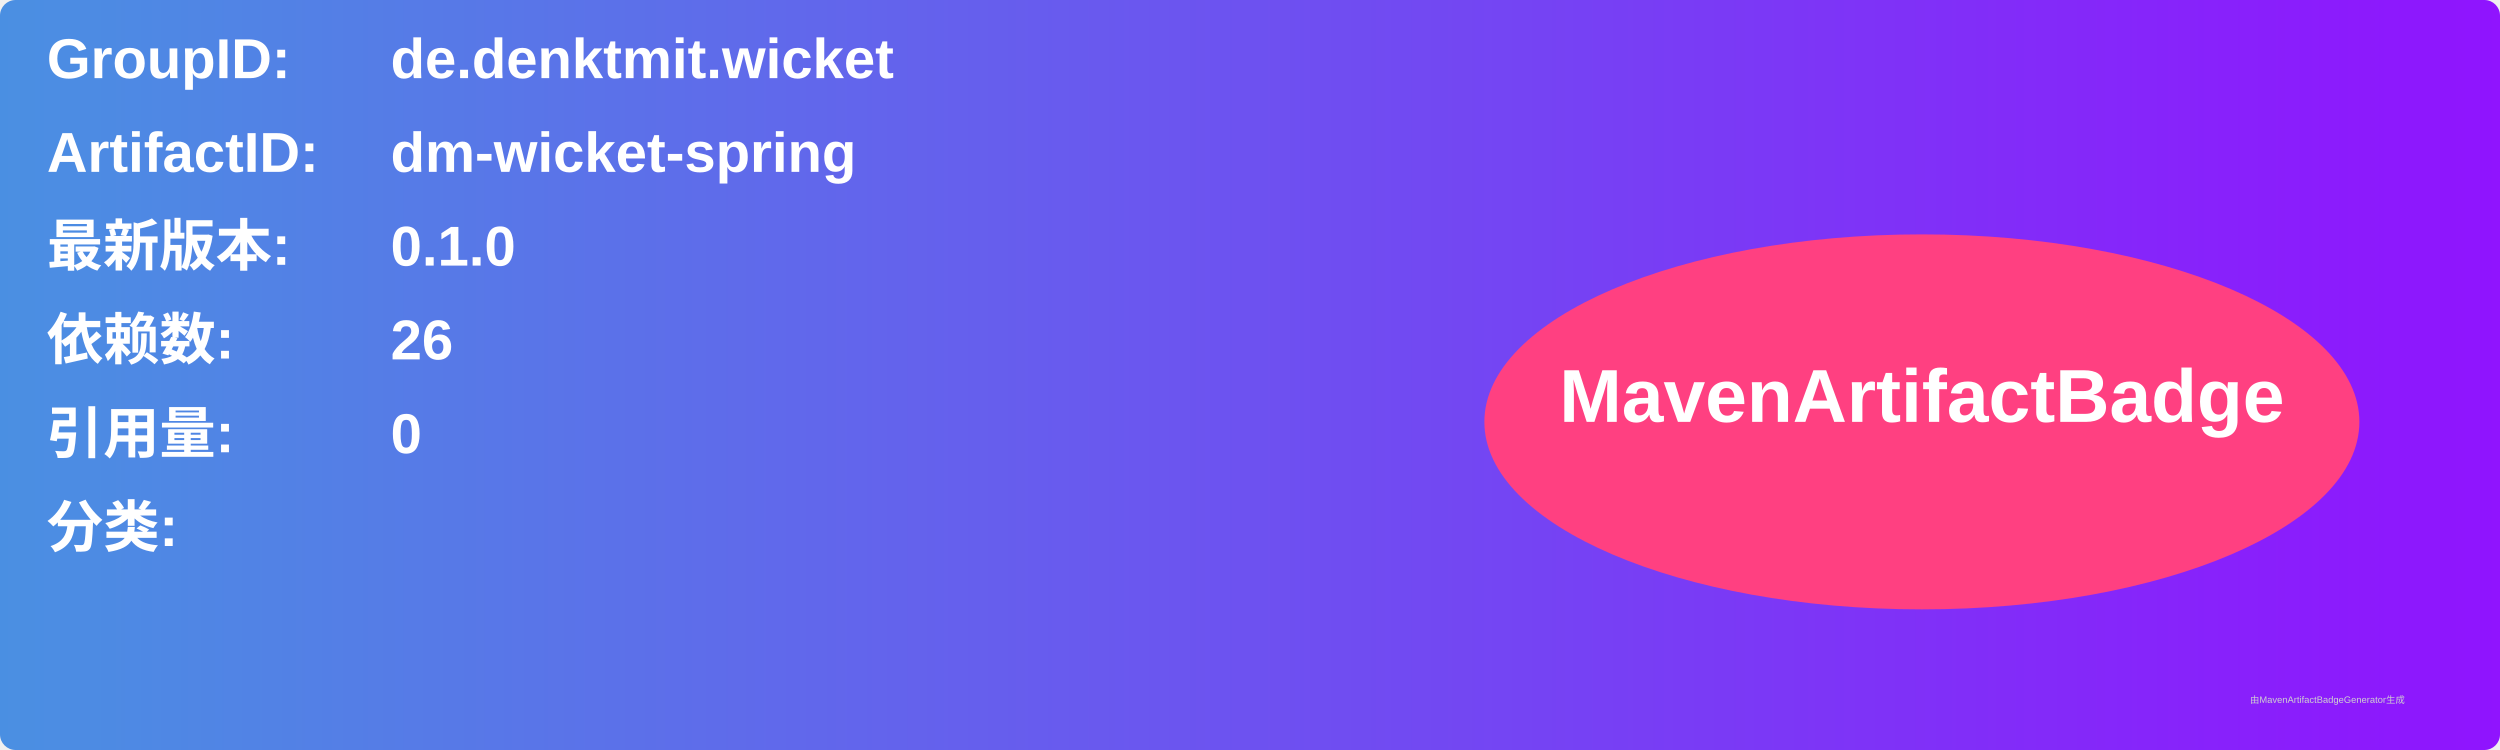
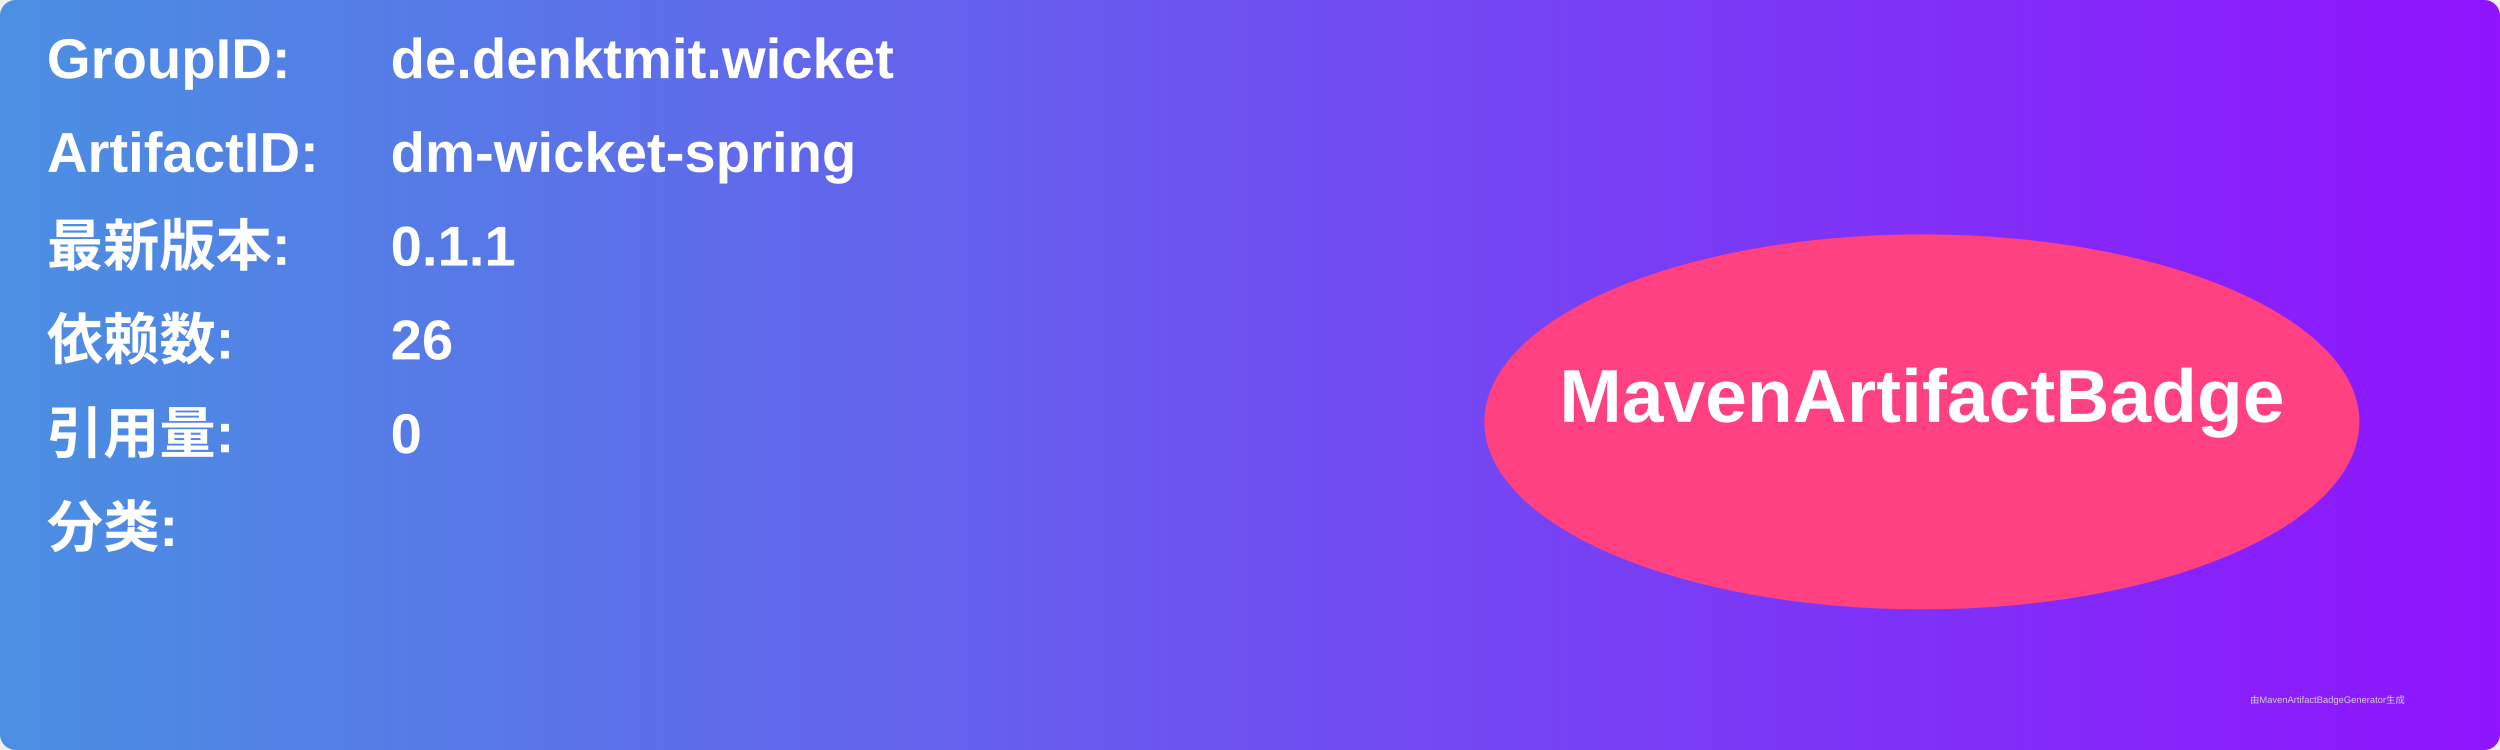
<svg xmlns="http://www.w3.org/2000/svg" width="800" height="240" viewBox="0 0 800 240">
  <linearGradient id="grad" x1="0%" y1="0%" x2="100%" y2="0%">
    <stop offset="0%" stop-color="#4a90e2" />
    <stop offset="100%" stop-color="#9013fe" />
  </linearGradient>
  <rect width="100%" height="100%" rx="5" ry="5" fill="url(#grad)" />
  <g transform="translate(15, 15)">
    <text x="0" y="10" font-family="Arial" font-size="18" fill="white" font-weight="bold" width="260">GroupID:</text>
    <text x="110" y="10" font-family="Arial" font-size="18" fill="white" font-weight="bold" width="460">de.denktmit.wicket</text>
    <text x="0" y="40" font-family="Arial" font-size="18" fill="white" font-weight="bold" width="260">ArtifactID:</text>
    <text x="110" y="40" font-family="Arial" font-size="18" fill="white" font-weight="bold" width="460">dm-wicket-spring</text>
    <text x="0" y="70" font-family="Arial" font-size="18" fill="white" font-weight="bold">最新版本:</text>
    <text x="110" y="70" font-family="Arial" font-size="18" fill="white" font-weight="bold">
-       <tspan font-weight="bold">0.1.0</tspan>
+       <tspan font-weight="bold">0.1.1</tspan>
    </text>
    <text x="0" y="100" font-family="Arial" font-size="18" fill="white" font-weight="bold">依赖数: </text>
    <text x="110" y="100" font-family="Arial" font-size="18" fill="white">
      <tspan font-weight="bold">26</tspan>
    </text>
    <text x="0" y="130" font-family="Arial" font-size="18" fill="white" font-weight="bold">引用量: </text>
    <text x="110" y="130" font-family="Arial" font-size="18" fill="white">
      <tspan font-weight="bold">0</tspan>
    </text>
    <text x="0" y="160" font-family="Arial" font-size="18" fill="white" font-weight="bold">分类:</text>
    <text x="10" y="190" font-family="Arial" font-size="10" fill="white">
      <tspan font-weight="bold" />
    </text>
    <ellipse cx="600" cy="120" rx="140" ry="60" fill="#ff4081" />
    <text x="600" y="120" text-anchor="middle" font-family="Arial" font-size="24" fill="white" font-weight="bold">MavenArtifactBadge</text>
  </g>
  <text x="720" y="225" font-family="Arial" font-size="3" fill="#d0d0d0">由MavenArtifactBadgeGenerator生成</text>
</svg>
